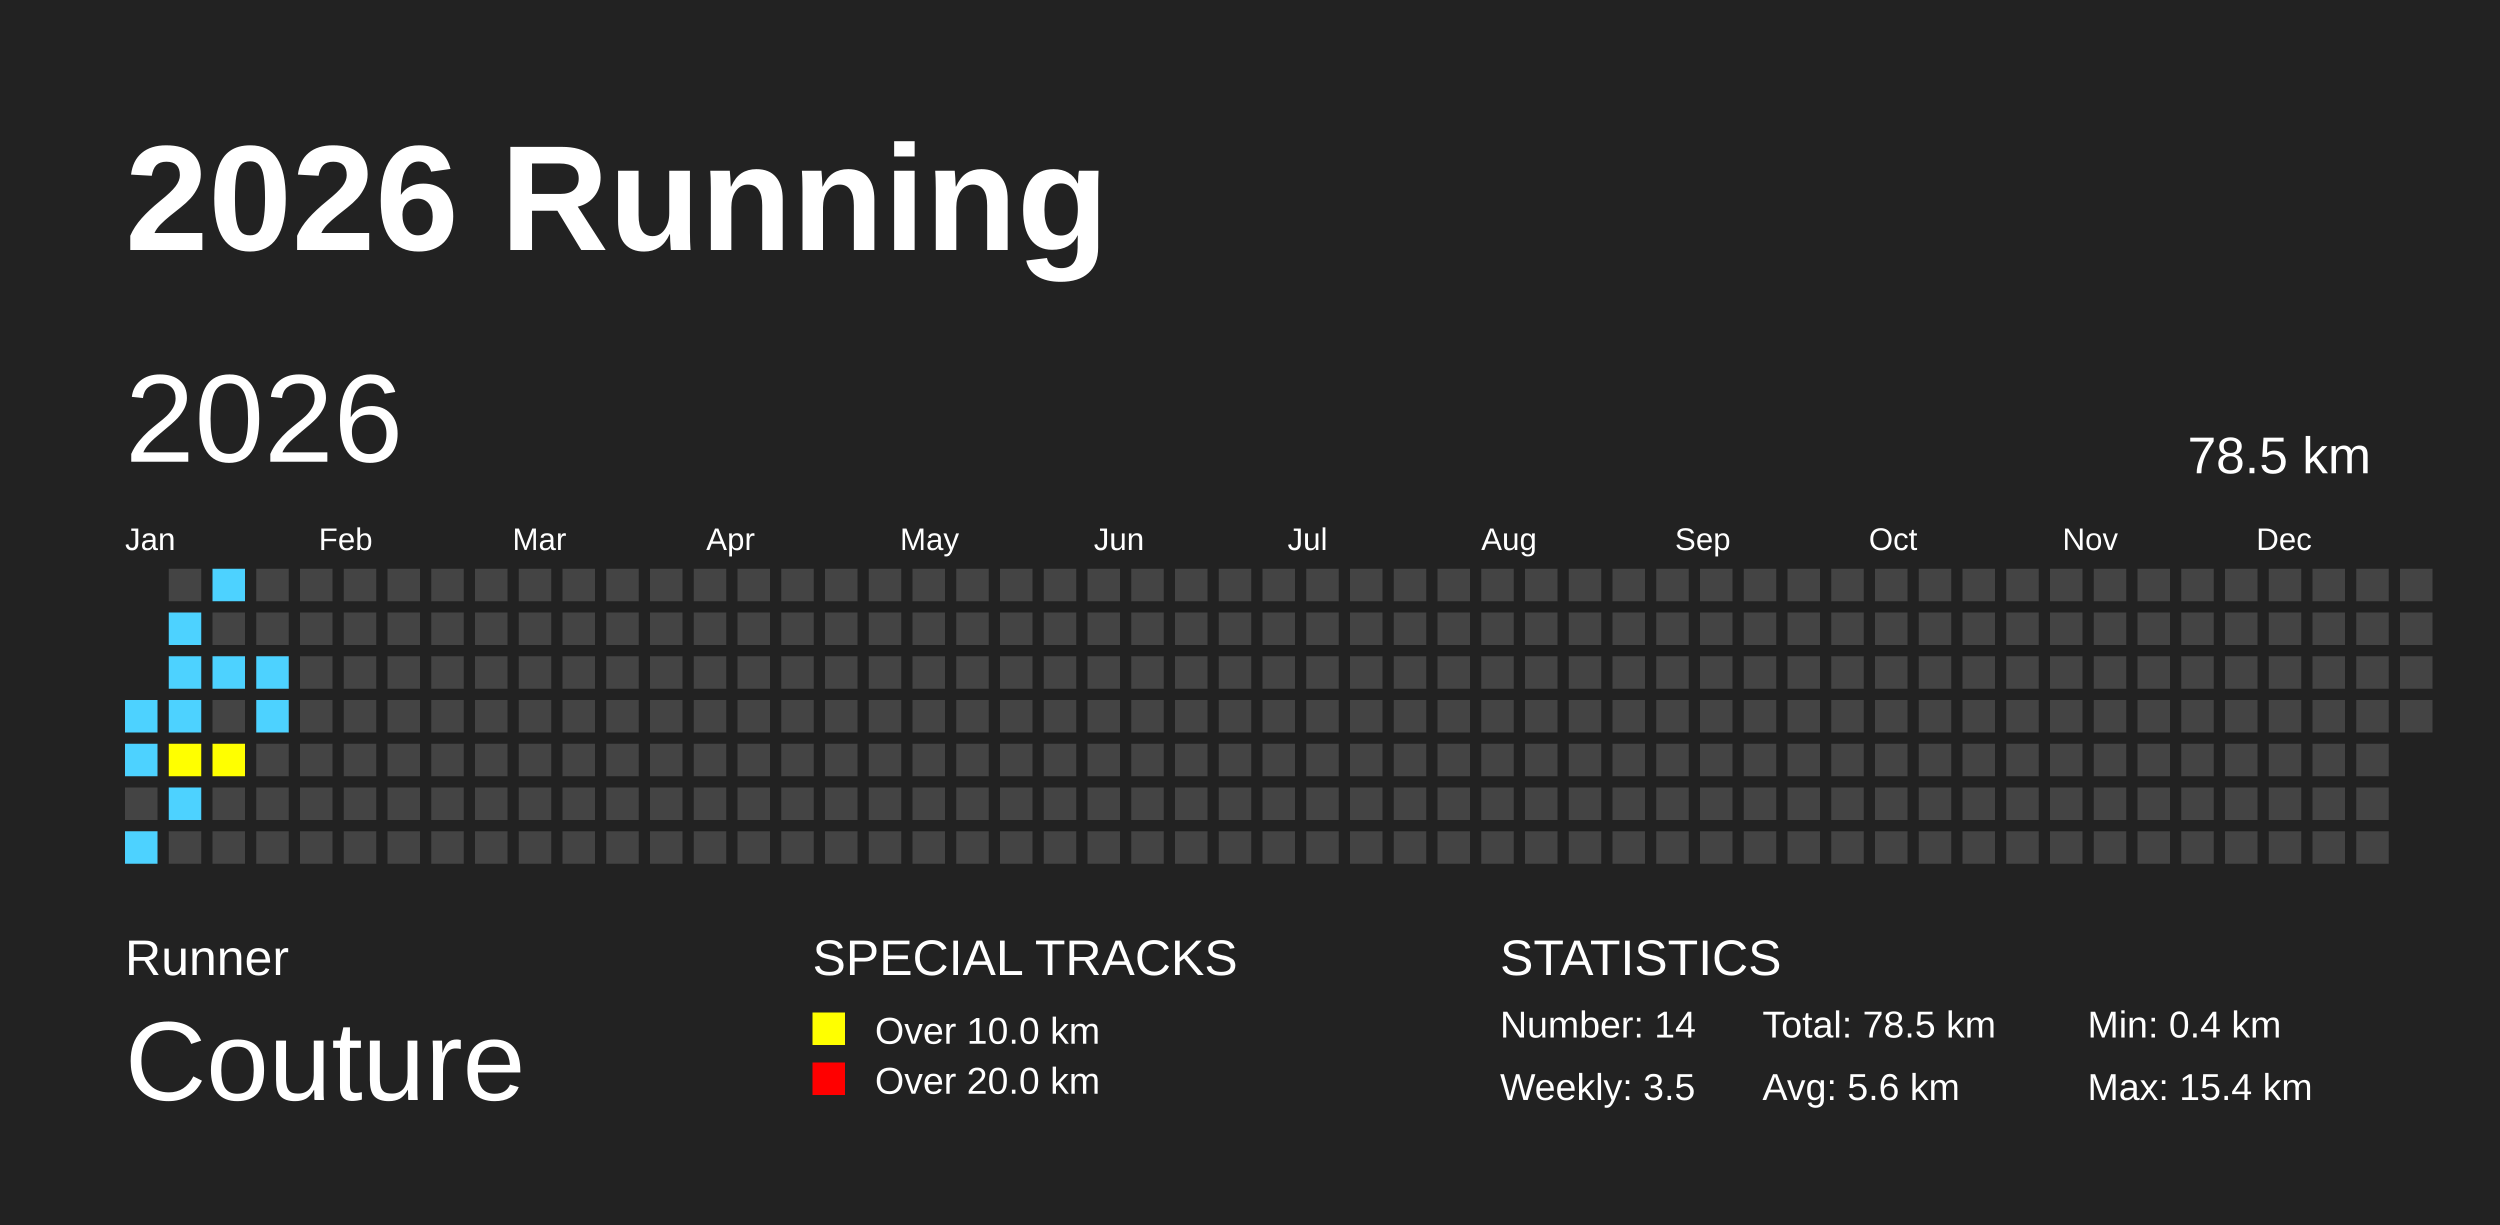
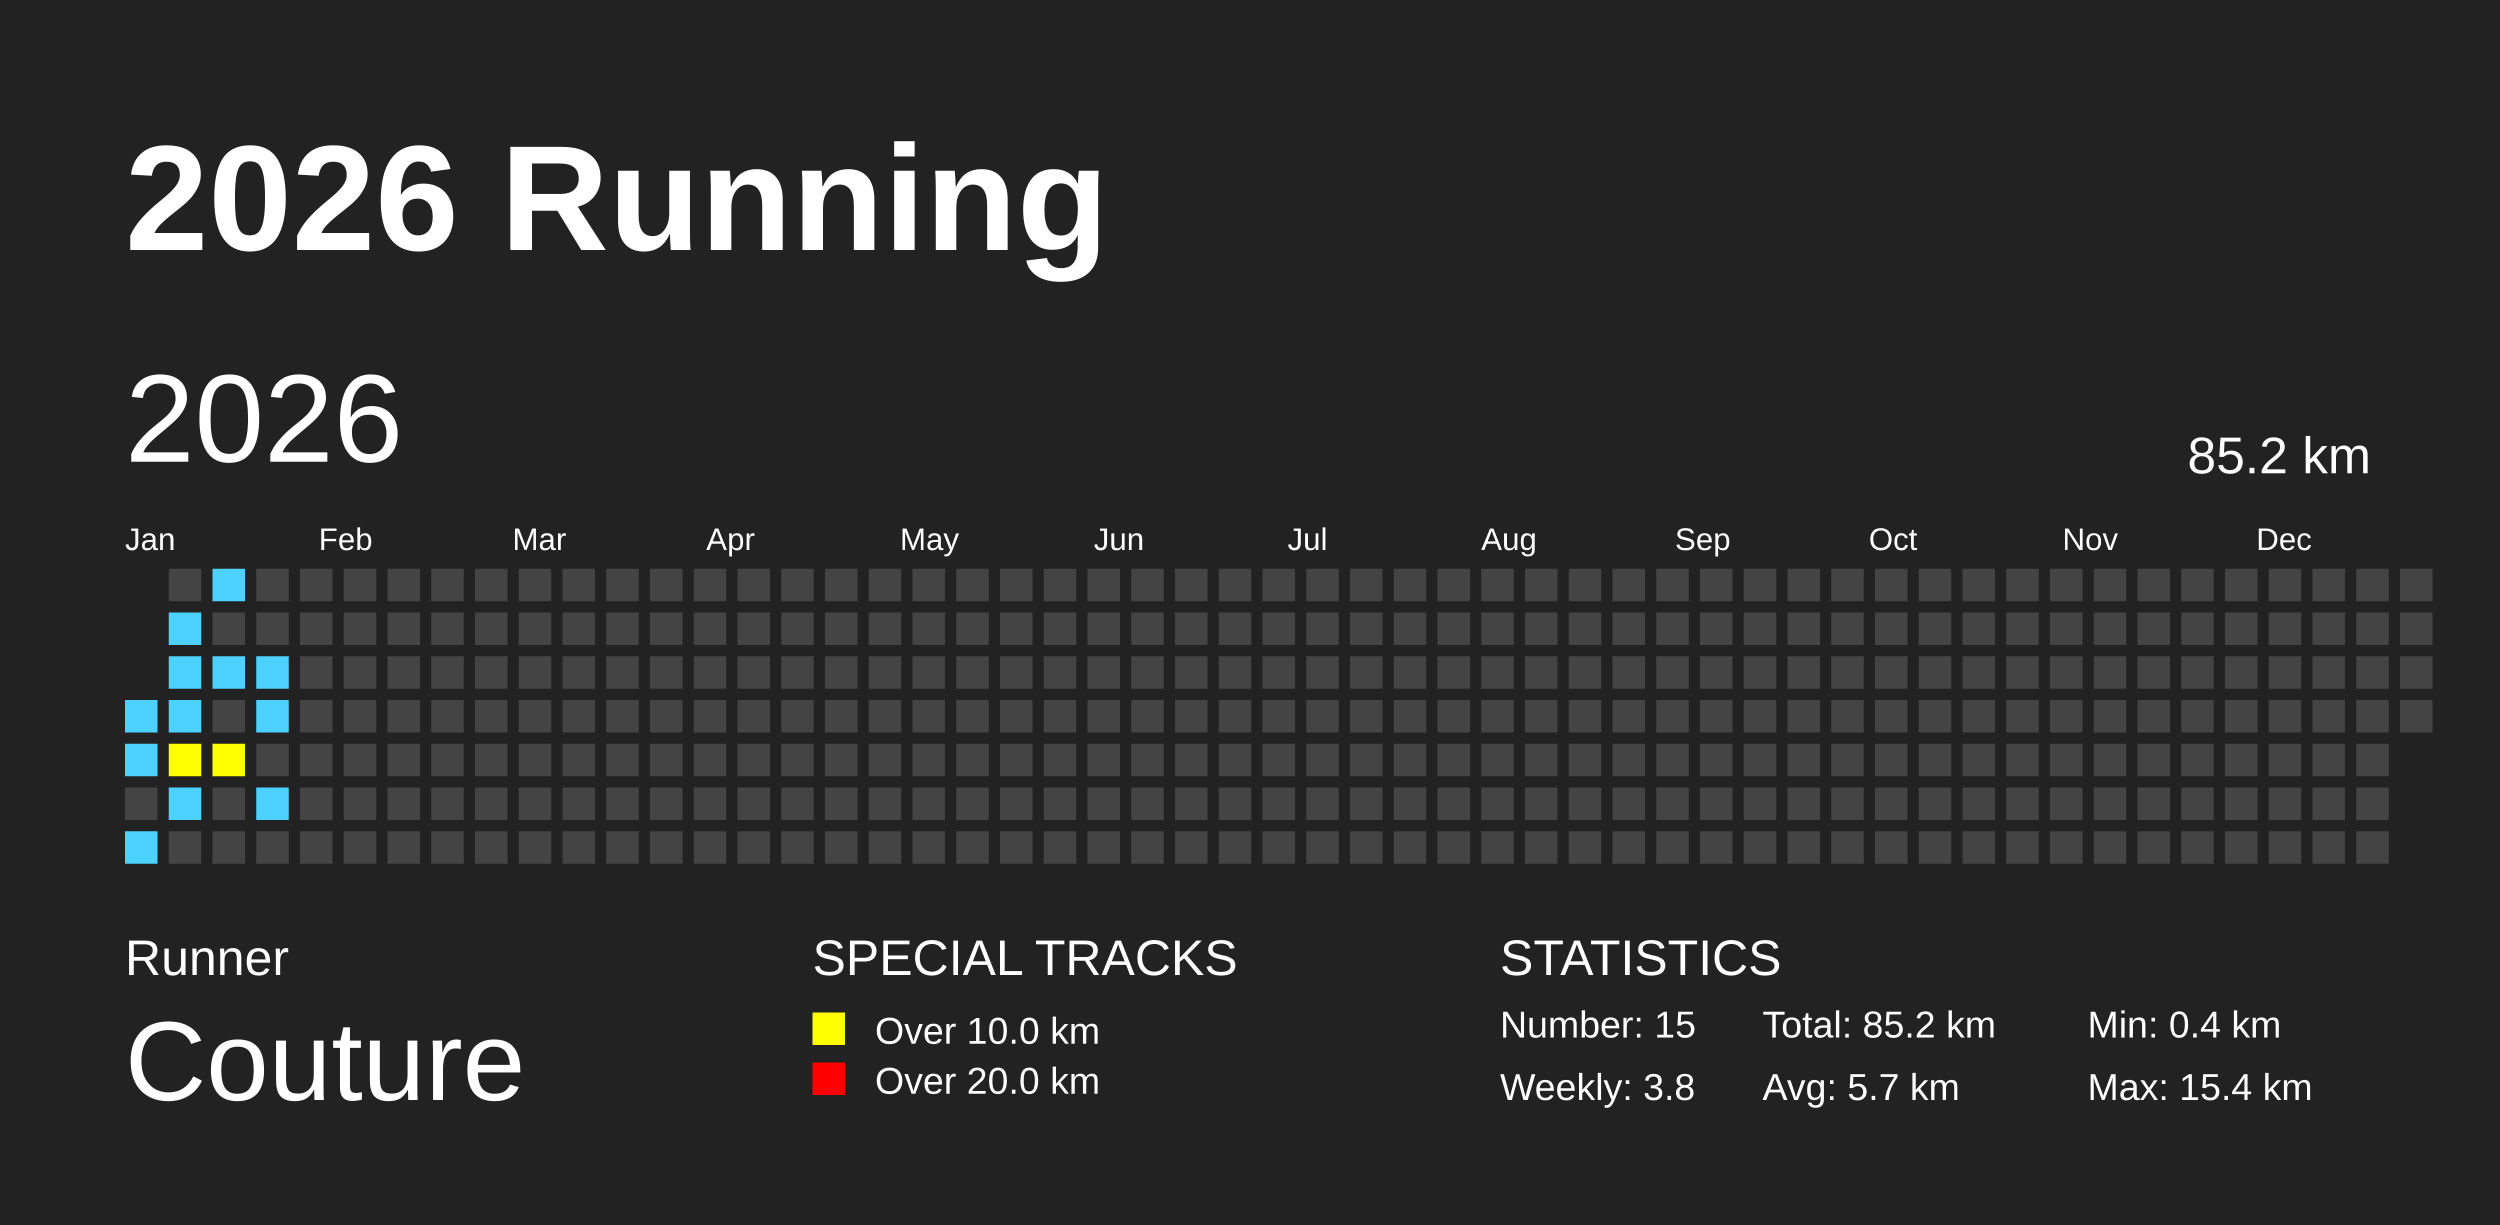
<svg xmlns="http://www.w3.org/2000/svg" baseProfile="full" height="98mm" version="1.1" viewBox="0,0,200,98" width="200mm">
  <defs />
  <rect fill="#222222" height="98" width="200" x="0" y="0" />
  <text fill="#FFFFFF" style="font-size:12px; font-family:Arial; font-weight:bold;" x="10" y="20">2026 Running</text>
  <text fill="#FFFFFF" style="font-size:4px; font-family:Arial" x="10" y="78">Runner</text>
  <text fill="#FFFFFF" style="font-size:9px; font-family:Arial" x="10" y="88">Couture</text>
  <text fill="#FFFFFF" style="font-size:4px; font-family:Arial" x="65" y="78">SPECIAL TRACKS</text>
  <rect fill="yellow" height="2.6" width="2.6" x="65" y="81" />
  <text fill="#FFFFFF" style="font-size:3px; font-family:Arial" x="70" y="83.5">Over 10.0 km</text>
  <rect fill="red" height="2.6" width="2.6" x="65" y="85" />
  <text fill="#FFFFFF" style="font-size:3px; font-family:Arial" x="70" y="87.5">Over 20.0 km</text>
  <text fill="#FFFFFF" style="font-size:4px; font-family:Arial" x="120" y="78">STATISTICS</text>
-   <text fill="#FFFFFF" style="font-size:3px; font-family:Arial" x="120" y="83">Number: 14</text>
-   <text fill="#FFFFFF" style="font-size:3px; font-family:Arial" x="120" y="88">Weekly: 3.5</text>
-   <text fill="#FFFFFF" style="font-size:3px; font-family:Arial" x="141" y="83">Total: 78.5 km</text>
-   <text fill="#FFFFFF" style="font-size:3px; font-family:Arial" x="141" y="88">Avg: 5.6 km</text>
+   <text fill="#FFFFFF" style="font-size:3px; font-family:Arial" x="120" y="83">Number: 15</text>
+   <text fill="#FFFFFF" style="font-size:3px; font-family:Arial" x="120" y="88">Weekly: 3.8</text>
+   <text fill="#FFFFFF" style="font-size:3px; font-family:Arial" x="141" y="83">Total: 85.2 km</text>
+   <text fill="#FFFFFF" style="font-size:3px; font-family:Arial" x="141" y="88">Avg: 5.7 km</text>
  <text fill="#FFFFFF" style="font-size:3px; font-family:Arial" x="167" y="83">Min: 0.4 km</text>
  <text fill="#FFFFFF" style="font-size:3px; font-family:Arial" x="167" y="88">Max: 15.4 km</text>
  <text dominant-baseline="hanging" fill="#FFFFFF" style="font-size:10.0px; font-family:Arial;" x="10" y="30">2026</text>
-   <text dominant-baseline="hanging" fill="#FFFFFF" style="font-size:4.125px; font-family:Arial;" x="175" y="35">78.5 km</text>
+   <text dominant-baseline="hanging" fill="#FFFFFF" style="font-size:4.125px; font-family:Arial;" x="175" y="35">85.2 km</text>
  <text fill="#FFFFFF" style="font-size:2.5px; font-family:Arial" x="10.0" y="44">Jan</text>
  <text fill="#FFFFFF" style="font-size:2.5px; font-family:Arial" x="25.5" y="44">Feb</text>
  <text fill="#FFFFFF" style="font-size:2.5px; font-family:Arial" x="41.0" y="44">Mar</text>
  <text fill="#FFFFFF" style="font-size:2.5px; font-family:Arial" x="56.5" y="44">Apr</text>
  <text fill="#FFFFFF" style="font-size:2.5px; font-family:Arial" x="72.0" y="44">May</text>
  <text fill="#FFFFFF" style="font-size:2.5px; font-family:Arial" x="87.5" y="44">Jun</text>
  <text fill="#FFFFFF" style="font-size:2.5px; font-family:Arial" x="103.0" y="44">Jul</text>
  <text fill="#FFFFFF" style="font-size:2.5px; font-family:Arial" x="118.5" y="44">Aug</text>
  <text fill="#FFFFFF" style="font-size:2.5px; font-family:Arial" x="134.0" y="44">Sep</text>
  <text fill="#FFFFFF" style="font-size:2.5px; font-family:Arial" x="149.5" y="44">Oct</text>
  <text fill="#FFFFFF" style="font-size:2.5px; font-family:Arial" x="165.0" y="44">Nov</text>
  <text fill="#FFFFFF" style="font-size:2.5px; font-family:Arial" x="180.5" y="44">Dec</text>
  <rect fill="#4DD2FF" height="2.6" width="2.6" x="10.0" y="56.0" />
  <rect fill="#4DD2FF" height="2.6" width="2.6" x="10.0" y="59.5" />
  <rect fill="#444444" height="2.6" width="2.6" x="10.0" y="63.0" />
  <rect fill="#4DD2FF" height="2.6" width="2.6" x="10.0" y="66.5" />
  <rect fill="#444444" height="2.6" width="2.6" x="13.5" y="45.5" />
  <rect fill="#4DD2FF" height="2.6" width="2.6" x="13.5" y="49.0" />
  <rect fill="#4DD2FF" height="2.6" width="2.6" x="13.5" y="52.5" />
  <rect fill="#4DD2FF" height="2.6" width="2.6" x="13.5" y="56.0" />
  <rect fill="yellow" height="2.6" width="2.6" x="13.5" y="59.5" />
  <rect fill="#4DD2FF" height="2.6" width="2.6" x="13.5" y="63.0" />
  <rect fill="#444444" height="2.6" width="2.6" x="13.5" y="66.5" />
  <rect fill="#4DD2FF" height="2.6" width="2.6" x="17.0" y="45.5" />
  <rect fill="#444444" height="2.6" width="2.6" x="17.0" y="49.0" />
  <rect fill="#4DD2FF" height="2.6" width="2.6" x="17.0" y="52.5" />
  <rect fill="#444444" height="2.6" width="2.6" x="17.0" y="56.0" />
  <rect fill="yellow" height="2.6" width="2.6" x="17.0" y="59.5" />
  <rect fill="#444444" height="2.6" width="2.6" x="17.0" y="63.0" />
  <rect fill="#444444" height="2.6" width="2.6" x="17.0" y="66.5" />
  <rect fill="#444444" height="2.6" width="2.6" x="20.5" y="45.5" />
  <rect fill="#444444" height="2.6" width="2.6" x="20.5" y="49.0" />
  <rect fill="#4DD2FF" height="2.6" width="2.6" x="20.5" y="52.5" />
  <rect fill="#4DD2FF" height="2.6" width="2.6" x="20.5" y="56.0" />
  <rect fill="#444444" height="2.6" width="2.6" x="20.5" y="59.5" />
-   <rect fill="#444444" height="2.6" width="2.6" x="20.5" y="63.0" />
+   <rect fill="#4DD2FF" height="2.6" width="2.6" x="20.5" y="63.0" />
  <rect fill="#444444" height="2.6" width="2.6" x="20.5" y="66.5" />
  <rect fill="#444444" height="2.6" width="2.6" x="24.0" y="45.5" />
  <rect fill="#444444" height="2.6" width="2.6" x="24.0" y="49.0" />
  <rect fill="#444444" height="2.6" width="2.6" x="24.0" y="52.5" />
  <rect fill="#444444" height="2.6" width="2.6" x="24.0" y="56.0" />
  <rect fill="#444444" height="2.6" width="2.6" x="24.0" y="59.5" />
  <rect fill="#444444" height="2.6" width="2.6" x="24.0" y="63.0" />
  <rect fill="#444444" height="2.6" width="2.6" x="24.0" y="66.5" />
  <rect fill="#444444" height="2.6" width="2.6" x="27.5" y="45.5" />
  <rect fill="#444444" height="2.6" width="2.6" x="27.5" y="49.0" />
  <rect fill="#444444" height="2.6" width="2.6" x="27.5" y="52.5" />
  <rect fill="#444444" height="2.6" width="2.6" x="27.5" y="56.0" />
  <rect fill="#444444" height="2.6" width="2.6" x="27.5" y="59.5" />
  <rect fill="#444444" height="2.6" width="2.6" x="27.5" y="63.0" />
  <rect fill="#444444" height="2.6" width="2.6" x="27.5" y="66.5" />
  <rect fill="#444444" height="2.6" width="2.6" x="31.0" y="45.5" />
  <rect fill="#444444" height="2.6" width="2.6" x="31.0" y="49.0" />
  <rect fill="#444444" height="2.6" width="2.6" x="31.0" y="52.5" />
  <rect fill="#444444" height="2.6" width="2.6" x="31.0" y="56.0" />
  <rect fill="#444444" height="2.6" width="2.6" x="31.0" y="59.5" />
  <rect fill="#444444" height="2.6" width="2.6" x="31.0" y="63.0" />
  <rect fill="#444444" height="2.6" width="2.6" x="31.0" y="66.5" />
  <rect fill="#444444" height="2.6" width="2.6" x="34.5" y="45.5" />
  <rect fill="#444444" height="2.6" width="2.6" x="34.5" y="49.0" />
  <rect fill="#444444" height="2.6" width="2.6" x="34.5" y="52.5" />
  <rect fill="#444444" height="2.6" width="2.6" x="34.5" y="56.0" />
  <rect fill="#444444" height="2.6" width="2.6" x="34.5" y="59.5" />
  <rect fill="#444444" height="2.6" width="2.6" x="34.5" y="63.0" />
  <rect fill="#444444" height="2.6" width="2.6" x="34.5" y="66.5" />
  <rect fill="#444444" height="2.6" width="2.6" x="38.0" y="45.5" />
  <rect fill="#444444" height="2.6" width="2.6" x="38.0" y="49.0" />
  <rect fill="#444444" height="2.6" width="2.6" x="38.0" y="52.5" />
  <rect fill="#444444" height="2.6" width="2.6" x="38.0" y="56.0" />
  <rect fill="#444444" height="2.6" width="2.6" x="38.0" y="59.5" />
  <rect fill="#444444" height="2.6" width="2.6" x="38.0" y="63.0" />
  <rect fill="#444444" height="2.6" width="2.6" x="38.0" y="66.5" />
  <rect fill="#444444" height="2.6" width="2.6" x="41.5" y="45.5" />
  <rect fill="#444444" height="2.6" width="2.6" x="41.5" y="49.0" />
  <rect fill="#444444" height="2.6" width="2.6" x="41.5" y="52.5" />
  <rect fill="#444444" height="2.6" width="2.6" x="41.5" y="56.0" />
  <rect fill="#444444" height="2.6" width="2.6" x="41.5" y="59.5" />
  <rect fill="#444444" height="2.6" width="2.6" x="41.5" y="63.0" />
  <rect fill="#444444" height="2.6" width="2.6" x="41.5" y="66.5" />
  <rect fill="#444444" height="2.6" width="2.6" x="45.0" y="45.5" />
  <rect fill="#444444" height="2.6" width="2.6" x="45.0" y="49.0" />
  <rect fill="#444444" height="2.6" width="2.6" x="45.0" y="52.5" />
  <rect fill="#444444" height="2.6" width="2.6" x="45.0" y="56.0" />
  <rect fill="#444444" height="2.6" width="2.6" x="45.0" y="59.5" />
  <rect fill="#444444" height="2.6" width="2.6" x="45.0" y="63.0" />
  <rect fill="#444444" height="2.6" width="2.6" x="45.0" y="66.5" />
  <rect fill="#444444" height="2.6" width="2.6" x="48.5" y="45.5" />
  <rect fill="#444444" height="2.6" width="2.6" x="48.5" y="49.0" />
  <rect fill="#444444" height="2.6" width="2.6" x="48.5" y="52.5" />
  <rect fill="#444444" height="2.6" width="2.6" x="48.5" y="56.0" />
  <rect fill="#444444" height="2.6" width="2.6" x="48.5" y="59.5" />
  <rect fill="#444444" height="2.6" width="2.6" x="48.5" y="63.0" />
  <rect fill="#444444" height="2.6" width="2.6" x="48.5" y="66.5" />
  <rect fill="#444444" height="2.6" width="2.6" x="52.0" y="45.5" />
  <rect fill="#444444" height="2.6" width="2.6" x="52.0" y="49.0" />
  <rect fill="#444444" height="2.6" width="2.6" x="52.0" y="52.5" />
  <rect fill="#444444" height="2.6" width="2.6" x="52.0" y="56.0" />
  <rect fill="#444444" height="2.6" width="2.6" x="52.0" y="59.5" />
  <rect fill="#444444" height="2.6" width="2.6" x="52.0" y="63.0" />
  <rect fill="#444444" height="2.6" width="2.6" x="52.0" y="66.5" />
  <rect fill="#444444" height="2.6" width="2.6" x="55.5" y="45.5" />
  <rect fill="#444444" height="2.6" width="2.6" x="55.5" y="49.0" />
  <rect fill="#444444" height="2.6" width="2.6" x="55.5" y="52.5" />
  <rect fill="#444444" height="2.6" width="2.6" x="55.5" y="56.0" />
  <rect fill="#444444" height="2.6" width="2.6" x="55.5" y="59.5" />
  <rect fill="#444444" height="2.6" width="2.6" x="55.5" y="63.0" />
  <rect fill="#444444" height="2.6" width="2.6" x="55.5" y="66.5" />
  <rect fill="#444444" height="2.6" width="2.6" x="59.0" y="45.5" />
  <rect fill="#444444" height="2.6" width="2.6" x="59.0" y="49.0" />
  <rect fill="#444444" height="2.6" width="2.6" x="59.0" y="52.5" />
  <rect fill="#444444" height="2.6" width="2.6" x="59.0" y="56.0" />
  <rect fill="#444444" height="2.6" width="2.6" x="59.0" y="59.5" />
  <rect fill="#444444" height="2.6" width="2.6" x="59.0" y="63.0" />
  <rect fill="#444444" height="2.6" width="2.6" x="59.0" y="66.5" />
  <rect fill="#444444" height="2.6" width="2.6" x="62.5" y="45.5" />
  <rect fill="#444444" height="2.6" width="2.6" x="62.5" y="49.0" />
  <rect fill="#444444" height="2.6" width="2.6" x="62.5" y="52.5" />
  <rect fill="#444444" height="2.6" width="2.6" x="62.5" y="56.0" />
  <rect fill="#444444" height="2.6" width="2.6" x="62.5" y="59.5" />
  <rect fill="#444444" height="2.6" width="2.6" x="62.5" y="63.0" />
  <rect fill="#444444" height="2.6" width="2.6" x="62.5" y="66.5" />
  <rect fill="#444444" height="2.6" width="2.6" x="66.0" y="45.5" />
  <rect fill="#444444" height="2.6" width="2.6" x="66.0" y="49.0" />
  <rect fill="#444444" height="2.6" width="2.6" x="66.0" y="52.5" />
  <rect fill="#444444" height="2.6" width="2.6" x="66.0" y="56.0" />
  <rect fill="#444444" height="2.6" width="2.6" x="66.0" y="59.5" />
  <rect fill="#444444" height="2.6" width="2.6" x="66.0" y="63.0" />
  <rect fill="#444444" height="2.6" width="2.6" x="66.0" y="66.5" />
  <rect fill="#444444" height="2.6" width="2.6" x="69.5" y="45.5" />
  <rect fill="#444444" height="2.6" width="2.6" x="69.5" y="49.0" />
  <rect fill="#444444" height="2.6" width="2.6" x="69.5" y="52.5" />
  <rect fill="#444444" height="2.6" width="2.6" x="69.5" y="56.0" />
  <rect fill="#444444" height="2.6" width="2.6" x="69.5" y="59.5" />
  <rect fill="#444444" height="2.6" width="2.6" x="69.5" y="63.0" />
  <rect fill="#444444" height="2.6" width="2.6" x="69.5" y="66.5" />
  <rect fill="#444444" height="2.6" width="2.6" x="73.0" y="45.5" />
  <rect fill="#444444" height="2.6" width="2.6" x="73.0" y="49.0" />
  <rect fill="#444444" height="2.6" width="2.6" x="73.0" y="52.5" />
  <rect fill="#444444" height="2.6" width="2.6" x="73.0" y="56.0" />
  <rect fill="#444444" height="2.6" width="2.6" x="73.0" y="59.5" />
  <rect fill="#444444" height="2.6" width="2.6" x="73.0" y="63.0" />
  <rect fill="#444444" height="2.6" width="2.6" x="73.0" y="66.5" />
  <rect fill="#444444" height="2.6" width="2.6" x="76.5" y="45.5" />
  <rect fill="#444444" height="2.6" width="2.6" x="76.5" y="49.0" />
  <rect fill="#444444" height="2.6" width="2.6" x="76.5" y="52.5" />
  <rect fill="#444444" height="2.6" width="2.6" x="76.5" y="56.0" />
  <rect fill="#444444" height="2.6" width="2.6" x="76.5" y="59.5" />
  <rect fill="#444444" height="2.6" width="2.6" x="76.5" y="63.0" />
  <rect fill="#444444" height="2.6" width="2.6" x="76.5" y="66.5" />
  <rect fill="#444444" height="2.6" width="2.6" x="80.0" y="45.5" />
  <rect fill="#444444" height="2.6" width="2.6" x="80.0" y="49.0" />
  <rect fill="#444444" height="2.6" width="2.6" x="80.0" y="52.5" />
  <rect fill="#444444" height="2.6" width="2.6" x="80.0" y="56.0" />
  <rect fill="#444444" height="2.6" width="2.6" x="80.0" y="59.5" />
  <rect fill="#444444" height="2.6" width="2.6" x="80.0" y="63.0" />
  <rect fill="#444444" height="2.6" width="2.6" x="80.0" y="66.5" />
  <rect fill="#444444" height="2.6" width="2.6" x="83.5" y="45.5" />
  <rect fill="#444444" height="2.6" width="2.6" x="83.5" y="49.0" />
  <rect fill="#444444" height="2.6" width="2.6" x="83.5" y="52.5" />
  <rect fill="#444444" height="2.6" width="2.6" x="83.5" y="56.0" />
  <rect fill="#444444" height="2.6" width="2.6" x="83.5" y="59.5" />
  <rect fill="#444444" height="2.6" width="2.6" x="83.5" y="63.0" />
  <rect fill="#444444" height="2.6" width="2.6" x="83.5" y="66.5" />
  <rect fill="#444444" height="2.6" width="2.6" x="87.0" y="45.5" />
  <rect fill="#444444" height="2.6" width="2.6" x="87.0" y="49.0" />
  <rect fill="#444444" height="2.6" width="2.6" x="87.0" y="52.5" />
  <rect fill="#444444" height="2.6" width="2.6" x="87.0" y="56.0" />
  <rect fill="#444444" height="2.6" width="2.6" x="87.0" y="59.5" />
  <rect fill="#444444" height="2.6" width="2.6" x="87.0" y="63.0" />
  <rect fill="#444444" height="2.6" width="2.6" x="87.0" y="66.5" />
  <rect fill="#444444" height="2.6" width="2.6" x="90.5" y="45.5" />
  <rect fill="#444444" height="2.6" width="2.6" x="90.5" y="49.0" />
  <rect fill="#444444" height="2.6" width="2.6" x="90.5" y="52.5" />
  <rect fill="#444444" height="2.6" width="2.6" x="90.5" y="56.0" />
  <rect fill="#444444" height="2.6" width="2.6" x="90.5" y="59.5" />
  <rect fill="#444444" height="2.6" width="2.6" x="90.5" y="63.0" />
  <rect fill="#444444" height="2.6" width="2.6" x="90.5" y="66.5" />
  <rect fill="#444444" height="2.6" width="2.6" x="94.0" y="45.5" />
  <rect fill="#444444" height="2.6" width="2.6" x="94.0" y="49.0" />
  <rect fill="#444444" height="2.6" width="2.6" x="94.0" y="52.5" />
  <rect fill="#444444" height="2.6" width="2.6" x="94.0" y="56.0" />
  <rect fill="#444444" height="2.6" width="2.6" x="94.0" y="59.5" />
  <rect fill="#444444" height="2.6" width="2.6" x="94.0" y="63.0" />
  <rect fill="#444444" height="2.6" width="2.6" x="94.0" y="66.5" />
  <rect fill="#444444" height="2.6" width="2.6" x="97.5" y="45.5" />
  <rect fill="#444444" height="2.6" width="2.6" x="97.5" y="49.0" />
  <rect fill="#444444" height="2.6" width="2.6" x="97.5" y="52.5" />
  <rect fill="#444444" height="2.6" width="2.6" x="97.5" y="56.0" />
  <rect fill="#444444" height="2.6" width="2.6" x="97.5" y="59.5" />
  <rect fill="#444444" height="2.6" width="2.6" x="97.5" y="63.0" />
  <rect fill="#444444" height="2.6" width="2.6" x="97.5" y="66.5" />
  <rect fill="#444444" height="2.6" width="2.6" x="101.0" y="45.5" />
  <rect fill="#444444" height="2.6" width="2.6" x="101.0" y="49.0" />
  <rect fill="#444444" height="2.6" width="2.6" x="101.0" y="52.5" />
  <rect fill="#444444" height="2.6" width="2.6" x="101.0" y="56.0" />
  <rect fill="#444444" height="2.6" width="2.6" x="101.0" y="59.5" />
  <rect fill="#444444" height="2.6" width="2.6" x="101.0" y="63.0" />
  <rect fill="#444444" height="2.6" width="2.6" x="101.0" y="66.5" />
  <rect fill="#444444" height="2.6" width="2.6" x="104.5" y="45.5" />
  <rect fill="#444444" height="2.6" width="2.6" x="104.5" y="49.0" />
  <rect fill="#444444" height="2.6" width="2.6" x="104.5" y="52.5" />
  <rect fill="#444444" height="2.6" width="2.6" x="104.5" y="56.0" />
  <rect fill="#444444" height="2.6" width="2.6" x="104.5" y="59.5" />
  <rect fill="#444444" height="2.6" width="2.6" x="104.5" y="63.0" />
  <rect fill="#444444" height="2.6" width="2.6" x="104.5" y="66.5" />
  <rect fill="#444444" height="2.6" width="2.6" x="108.0" y="45.5" />
  <rect fill="#444444" height="2.6" width="2.6" x="108.0" y="49.0" />
  <rect fill="#444444" height="2.6" width="2.6" x="108.0" y="52.5" />
  <rect fill="#444444" height="2.6" width="2.6" x="108.0" y="56.0" />
  <rect fill="#444444" height="2.6" width="2.6" x="108.0" y="59.5" />
  <rect fill="#444444" height="2.6" width="2.6" x="108.0" y="63.0" />
  <rect fill="#444444" height="2.6" width="2.6" x="108.0" y="66.5" />
  <rect fill="#444444" height="2.6" width="2.6" x="111.5" y="45.5" />
  <rect fill="#444444" height="2.6" width="2.6" x="111.5" y="49.0" />
  <rect fill="#444444" height="2.6" width="2.6" x="111.5" y="52.5" />
  <rect fill="#444444" height="2.6" width="2.6" x="111.5" y="56.0" />
  <rect fill="#444444" height="2.6" width="2.6" x="111.5" y="59.5" />
  <rect fill="#444444" height="2.6" width="2.6" x="111.5" y="63.0" />
  <rect fill="#444444" height="2.6" width="2.6" x="111.5" y="66.5" />
  <rect fill="#444444" height="2.6" width="2.6" x="115.0" y="45.5" />
  <rect fill="#444444" height="2.6" width="2.6" x="115.0" y="49.0" />
  <rect fill="#444444" height="2.6" width="2.6" x="115.0" y="52.5" />
  <rect fill="#444444" height="2.6" width="2.6" x="115.0" y="56.0" />
  <rect fill="#444444" height="2.6" width="2.6" x="115.0" y="59.5" />
  <rect fill="#444444" height="2.6" width="2.6" x="115.0" y="63.0" />
  <rect fill="#444444" height="2.6" width="2.6" x="115.0" y="66.5" />
  <rect fill="#444444" height="2.6" width="2.6" x="118.5" y="45.5" />
  <rect fill="#444444" height="2.6" width="2.6" x="118.5" y="49.0" />
  <rect fill="#444444" height="2.6" width="2.6" x="118.5" y="52.5" />
  <rect fill="#444444" height="2.6" width="2.6" x="118.5" y="56.0" />
  <rect fill="#444444" height="2.6" width="2.6" x="118.5" y="59.5" />
  <rect fill="#444444" height="2.6" width="2.6" x="118.5" y="63.0" />
  <rect fill="#444444" height="2.6" width="2.6" x="118.5" y="66.5" />
  <rect fill="#444444" height="2.6" width="2.6" x="122.0" y="45.5" />
  <rect fill="#444444" height="2.6" width="2.6" x="122.0" y="49.0" />
  <rect fill="#444444" height="2.6" width="2.6" x="122.0" y="52.5" />
  <rect fill="#444444" height="2.6" width="2.6" x="122.0" y="56.0" />
  <rect fill="#444444" height="2.6" width="2.6" x="122.0" y="59.5" />
  <rect fill="#444444" height="2.6" width="2.6" x="122.0" y="63.0" />
  <rect fill="#444444" height="2.6" width="2.6" x="122.0" y="66.5" />
  <rect fill="#444444" height="2.6" width="2.6" x="125.5" y="45.5" />
  <rect fill="#444444" height="2.6" width="2.6" x="125.5" y="49.0" />
  <rect fill="#444444" height="2.6" width="2.6" x="125.5" y="52.5" />
  <rect fill="#444444" height="2.6" width="2.6" x="125.5" y="56.0" />
  <rect fill="#444444" height="2.6" width="2.6" x="125.5" y="59.5" />
  <rect fill="#444444" height="2.6" width="2.6" x="125.5" y="63.0" />
  <rect fill="#444444" height="2.6" width="2.6" x="125.5" y="66.5" />
  <rect fill="#444444" height="2.6" width="2.6" x="129.0" y="45.5" />
  <rect fill="#444444" height="2.6" width="2.6" x="129.0" y="49.0" />
  <rect fill="#444444" height="2.6" width="2.6" x="129.0" y="52.5" />
  <rect fill="#444444" height="2.6" width="2.6" x="129.0" y="56.0" />
  <rect fill="#444444" height="2.6" width="2.6" x="129.0" y="59.5" />
  <rect fill="#444444" height="2.6" width="2.6" x="129.0" y="63.0" />
  <rect fill="#444444" height="2.6" width="2.6" x="129.0" y="66.5" />
  <rect fill="#444444" height="2.6" width="2.6" x="132.5" y="45.5" />
  <rect fill="#444444" height="2.6" width="2.6" x="132.5" y="49.0" />
  <rect fill="#444444" height="2.6" width="2.6" x="132.5" y="52.5" />
  <rect fill="#444444" height="2.6" width="2.6" x="132.5" y="56.0" />
  <rect fill="#444444" height="2.6" width="2.6" x="132.5" y="59.5" />
  <rect fill="#444444" height="2.6" width="2.6" x="132.5" y="63.0" />
  <rect fill="#444444" height="2.6" width="2.6" x="132.5" y="66.5" />
  <rect fill="#444444" height="2.6" width="2.6" x="136.0" y="45.5" />
  <rect fill="#444444" height="2.6" width="2.6" x="136.0" y="49.0" />
  <rect fill="#444444" height="2.6" width="2.6" x="136.0" y="52.5" />
  <rect fill="#444444" height="2.6" width="2.6" x="136.0" y="56.0" />
  <rect fill="#444444" height="2.6" width="2.6" x="136.0" y="59.5" />
  <rect fill="#444444" height="2.6" width="2.6" x="136.0" y="63.0" />
  <rect fill="#444444" height="2.6" width="2.6" x="136.0" y="66.5" />
  <rect fill="#444444" height="2.6" width="2.6" x="139.5" y="45.5" />
  <rect fill="#444444" height="2.6" width="2.6" x="139.5" y="49.0" />
  <rect fill="#444444" height="2.6" width="2.6" x="139.5" y="52.5" />
  <rect fill="#444444" height="2.6" width="2.6" x="139.5" y="56.0" />
  <rect fill="#444444" height="2.6" width="2.6" x="139.5" y="59.5" />
  <rect fill="#444444" height="2.6" width="2.6" x="139.5" y="63.0" />
  <rect fill="#444444" height="2.6" width="2.6" x="139.5" y="66.5" />
  <rect fill="#444444" height="2.6" width="2.6" x="143.0" y="45.5" />
  <rect fill="#444444" height="2.6" width="2.6" x="143.0" y="49.0" />
  <rect fill="#444444" height="2.6" width="2.6" x="143.0" y="52.5" />
  <rect fill="#444444" height="2.6" width="2.6" x="143.0" y="56.0" />
  <rect fill="#444444" height="2.6" width="2.6" x="143.0" y="59.5" />
  <rect fill="#444444" height="2.6" width="2.6" x="143.0" y="63.0" />
  <rect fill="#444444" height="2.6" width="2.6" x="143.0" y="66.5" />
  <rect fill="#444444" height="2.6" width="2.6" x="146.5" y="45.5" />
  <rect fill="#444444" height="2.6" width="2.6" x="146.5" y="49.0" />
  <rect fill="#444444" height="2.6" width="2.6" x="146.5" y="52.5" />
  <rect fill="#444444" height="2.6" width="2.6" x="146.5" y="56.0" />
  <rect fill="#444444" height="2.6" width="2.6" x="146.5" y="59.5" />
  <rect fill="#444444" height="2.6" width="2.6" x="146.5" y="63.0" />
  <rect fill="#444444" height="2.6" width="2.6" x="146.5" y="66.5" />
  <rect fill="#444444" height="2.6" width="2.6" x="150.0" y="45.5" />
  <rect fill="#444444" height="2.6" width="2.6" x="150.0" y="49.0" />
  <rect fill="#444444" height="2.6" width="2.6" x="150.0" y="52.5" />
  <rect fill="#444444" height="2.6" width="2.6" x="150.0" y="56.0" />
  <rect fill="#444444" height="2.6" width="2.6" x="150.0" y="59.5" />
  <rect fill="#444444" height="2.6" width="2.6" x="150.0" y="63.0" />
  <rect fill="#444444" height="2.6" width="2.6" x="150.0" y="66.5" />
  <rect fill="#444444" height="2.6" width="2.6" x="153.5" y="45.5" />
  <rect fill="#444444" height="2.6" width="2.6" x="153.5" y="49.0" />
  <rect fill="#444444" height="2.6" width="2.6" x="153.5" y="52.5" />
  <rect fill="#444444" height="2.6" width="2.6" x="153.5" y="56.0" />
  <rect fill="#444444" height="2.6" width="2.6" x="153.5" y="59.5" />
  <rect fill="#444444" height="2.6" width="2.6" x="153.5" y="63.0" />
  <rect fill="#444444" height="2.6" width="2.6" x="153.5" y="66.5" />
  <rect fill="#444444" height="2.6" width="2.6" x="157.0" y="45.5" />
  <rect fill="#444444" height="2.6" width="2.6" x="157.0" y="49.0" />
  <rect fill="#444444" height="2.6" width="2.6" x="157.0" y="52.5" />
  <rect fill="#444444" height="2.6" width="2.6" x="157.0" y="56.0" />
  <rect fill="#444444" height="2.6" width="2.6" x="157.0" y="59.5" />
  <rect fill="#444444" height="2.6" width="2.6" x="157.0" y="63.0" />
  <rect fill="#444444" height="2.6" width="2.6" x="157.0" y="66.5" />
  <rect fill="#444444" height="2.6" width="2.6" x="160.5" y="45.5" />
  <rect fill="#444444" height="2.6" width="2.6" x="160.5" y="49.0" />
  <rect fill="#444444" height="2.6" width="2.6" x="160.5" y="52.5" />
  <rect fill="#444444" height="2.6" width="2.6" x="160.5" y="56.0" />
  <rect fill="#444444" height="2.6" width="2.6" x="160.5" y="59.5" />
  <rect fill="#444444" height="2.6" width="2.6" x="160.5" y="63.0" />
  <rect fill="#444444" height="2.6" width="2.6" x="160.5" y="66.5" />
  <rect fill="#444444" height="2.6" width="2.6" x="164.0" y="45.5" />
  <rect fill="#444444" height="2.6" width="2.6" x="164.0" y="49.0" />
  <rect fill="#444444" height="2.6" width="2.6" x="164.0" y="52.5" />
  <rect fill="#444444" height="2.6" width="2.6" x="164.0" y="56.0" />
  <rect fill="#444444" height="2.6" width="2.6" x="164.0" y="59.5" />
  <rect fill="#444444" height="2.6" width="2.6" x="164.0" y="63.0" />
  <rect fill="#444444" height="2.6" width="2.6" x="164.0" y="66.5" />
  <rect fill="#444444" height="2.6" width="2.6" x="167.5" y="45.5" />
  <rect fill="#444444" height="2.6" width="2.6" x="167.5" y="49.0" />
  <rect fill="#444444" height="2.6" width="2.6" x="167.5" y="52.5" />
  <rect fill="#444444" height="2.6" width="2.6" x="167.5" y="56.0" />
  <rect fill="#444444" height="2.6" width="2.6" x="167.5" y="59.5" />
  <rect fill="#444444" height="2.6" width="2.6" x="167.5" y="63.0" />
  <rect fill="#444444" height="2.6" width="2.6" x="167.5" y="66.5" />
  <rect fill="#444444" height="2.6" width="2.6" x="171.0" y="45.5" />
  <rect fill="#444444" height="2.6" width="2.6" x="171.0" y="49.0" />
  <rect fill="#444444" height="2.6" width="2.6" x="171.0" y="52.5" />
  <rect fill="#444444" height="2.6" width="2.6" x="171.0" y="56.0" />
  <rect fill="#444444" height="2.6" width="2.6" x="171.0" y="59.5" />
  <rect fill="#444444" height="2.6" width="2.6" x="171.0" y="63.0" />
  <rect fill="#444444" height="2.6" width="2.6" x="171.0" y="66.5" />
  <rect fill="#444444" height="2.6" width="2.6" x="174.5" y="45.5" />
  <rect fill="#444444" height="2.6" width="2.6" x="174.5" y="49.0" />
  <rect fill="#444444" height="2.6" width="2.6" x="174.5" y="52.5" />
  <rect fill="#444444" height="2.6" width="2.6" x="174.5" y="56.0" />
  <rect fill="#444444" height="2.6" width="2.6" x="174.5" y="59.5" />
  <rect fill="#444444" height="2.6" width="2.6" x="174.5" y="63.0" />
  <rect fill="#444444" height="2.6" width="2.6" x="174.5" y="66.5" />
  <rect fill="#444444" height="2.6" width="2.6" x="178.0" y="45.5" />
  <rect fill="#444444" height="2.6" width="2.6" x="178.0" y="49.0" />
  <rect fill="#444444" height="2.6" width="2.6" x="178.0" y="52.5" />
  <rect fill="#444444" height="2.6" width="2.6" x="178.0" y="56.0" />
  <rect fill="#444444" height="2.6" width="2.6" x="178.0" y="59.5" />
  <rect fill="#444444" height="2.6" width="2.6" x="178.0" y="63.0" />
  <rect fill="#444444" height="2.6" width="2.6" x="178.0" y="66.5" />
  <rect fill="#444444" height="2.6" width="2.6" x="181.5" y="45.5" />
  <rect fill="#444444" height="2.6" width="2.6" x="181.5" y="49.0" />
  <rect fill="#444444" height="2.6" width="2.6" x="181.5" y="52.5" />
  <rect fill="#444444" height="2.6" width="2.6" x="181.5" y="56.0" />
  <rect fill="#444444" height="2.6" width="2.6" x="181.5" y="59.5" />
  <rect fill="#444444" height="2.6" width="2.6" x="181.5" y="63.0" />
  <rect fill="#444444" height="2.6" width="2.6" x="181.5" y="66.5" />
  <rect fill="#444444" height="2.6" width="2.6" x="185.0" y="45.5" />
  <rect fill="#444444" height="2.6" width="2.6" x="185.0" y="49.0" />
  <rect fill="#444444" height="2.6" width="2.6" x="185.0" y="52.5" />
  <rect fill="#444444" height="2.6" width="2.6" x="185.0" y="56.0" />
  <rect fill="#444444" height="2.6" width="2.6" x="185.0" y="59.5" />
  <rect fill="#444444" height="2.6" width="2.6" x="185.0" y="63.0" />
  <rect fill="#444444" height="2.6" width="2.6" x="185.0" y="66.5" />
  <rect fill="#444444" height="2.6" width="2.6" x="188.5" y="45.5" />
  <rect fill="#444444" height="2.6" width="2.6" x="188.5" y="49.0" />
  <rect fill="#444444" height="2.6" width="2.6" x="188.5" y="52.5" />
  <rect fill="#444444" height="2.6" width="2.6" x="188.5" y="56.0" />
  <rect fill="#444444" height="2.6" width="2.6" x="188.5" y="59.5" />
  <rect fill="#444444" height="2.6" width="2.6" x="188.5" y="63.0" />
  <rect fill="#444444" height="2.6" width="2.6" x="188.5" y="66.5" />
  <rect fill="#444444" height="2.6" width="2.6" x="192.0" y="45.5" />
  <rect fill="#444444" height="2.6" width="2.6" x="192.0" y="49.0" />
  <rect fill="#444444" height="2.6" width="2.6" x="192.0" y="52.5" />
  <rect fill="#444444" height="2.6" width="2.6" x="192.0" y="56.0" />
</svg>
